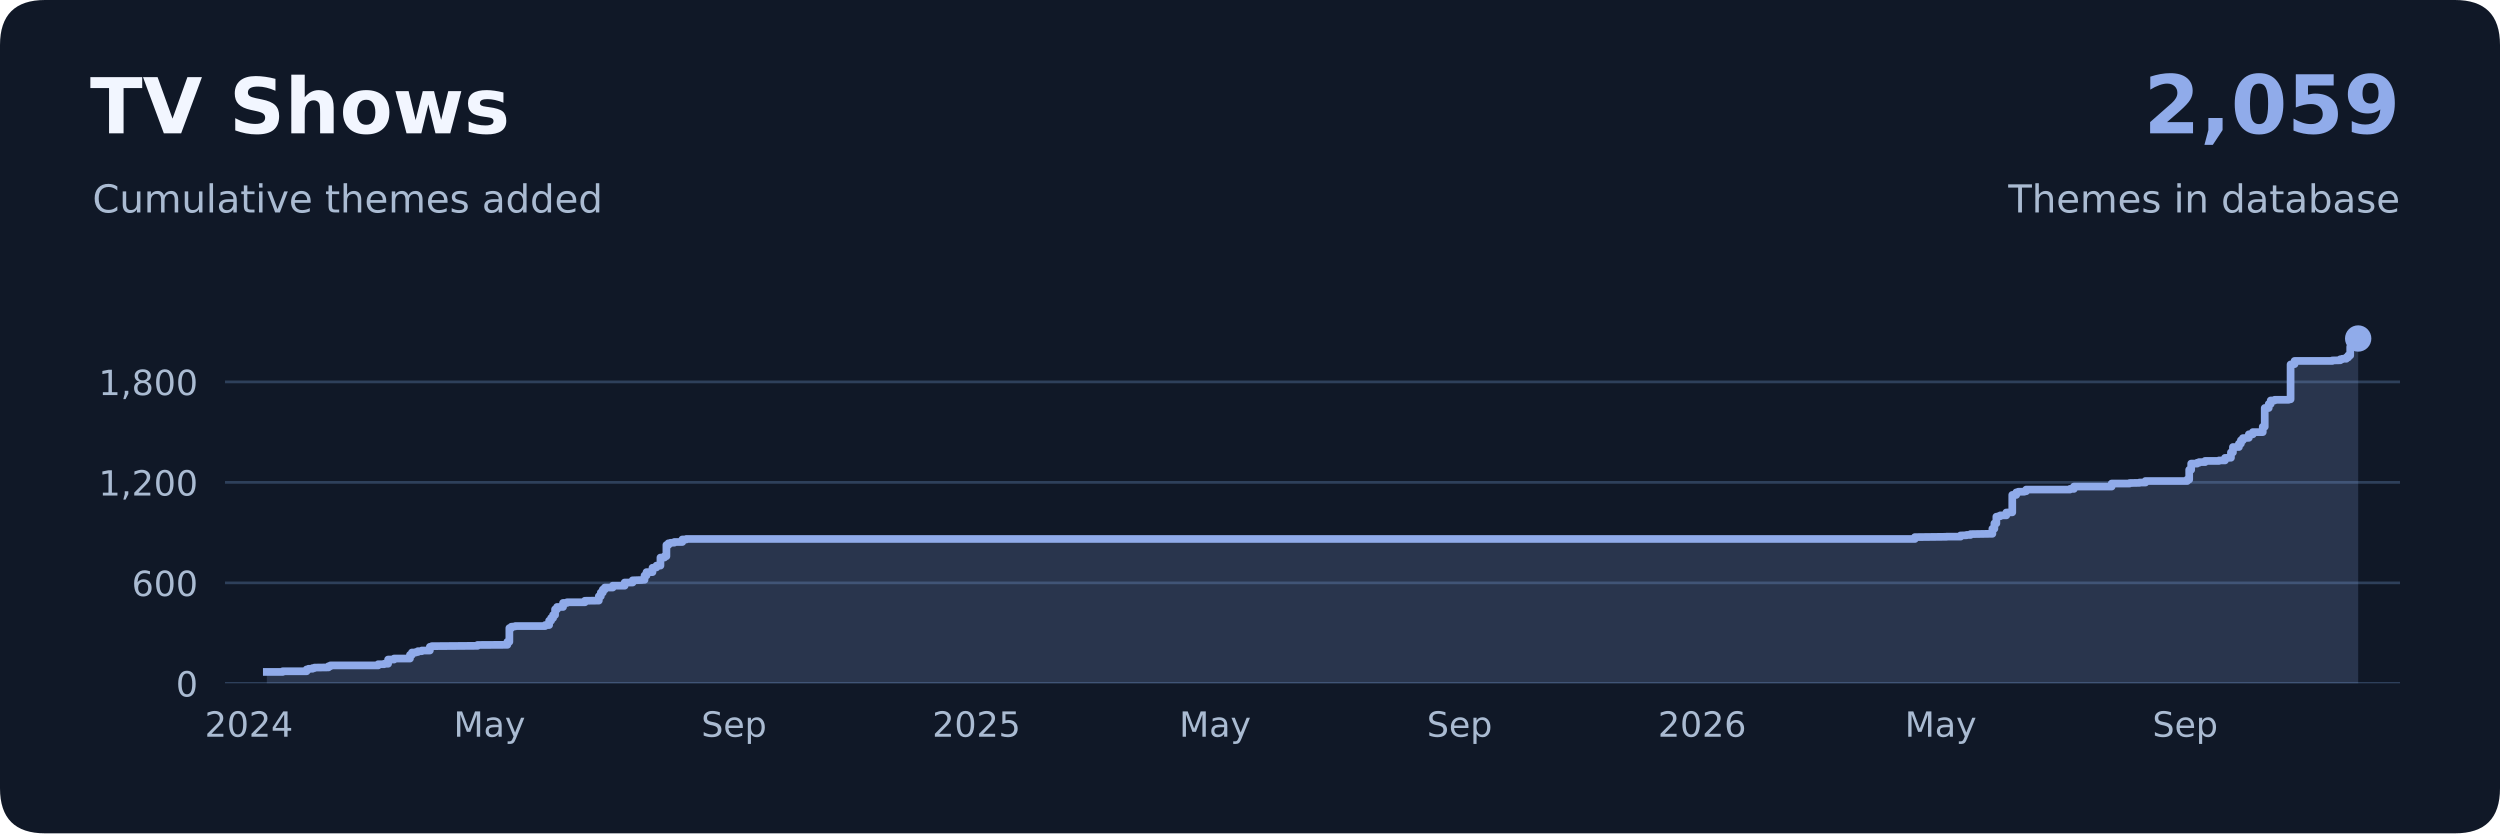
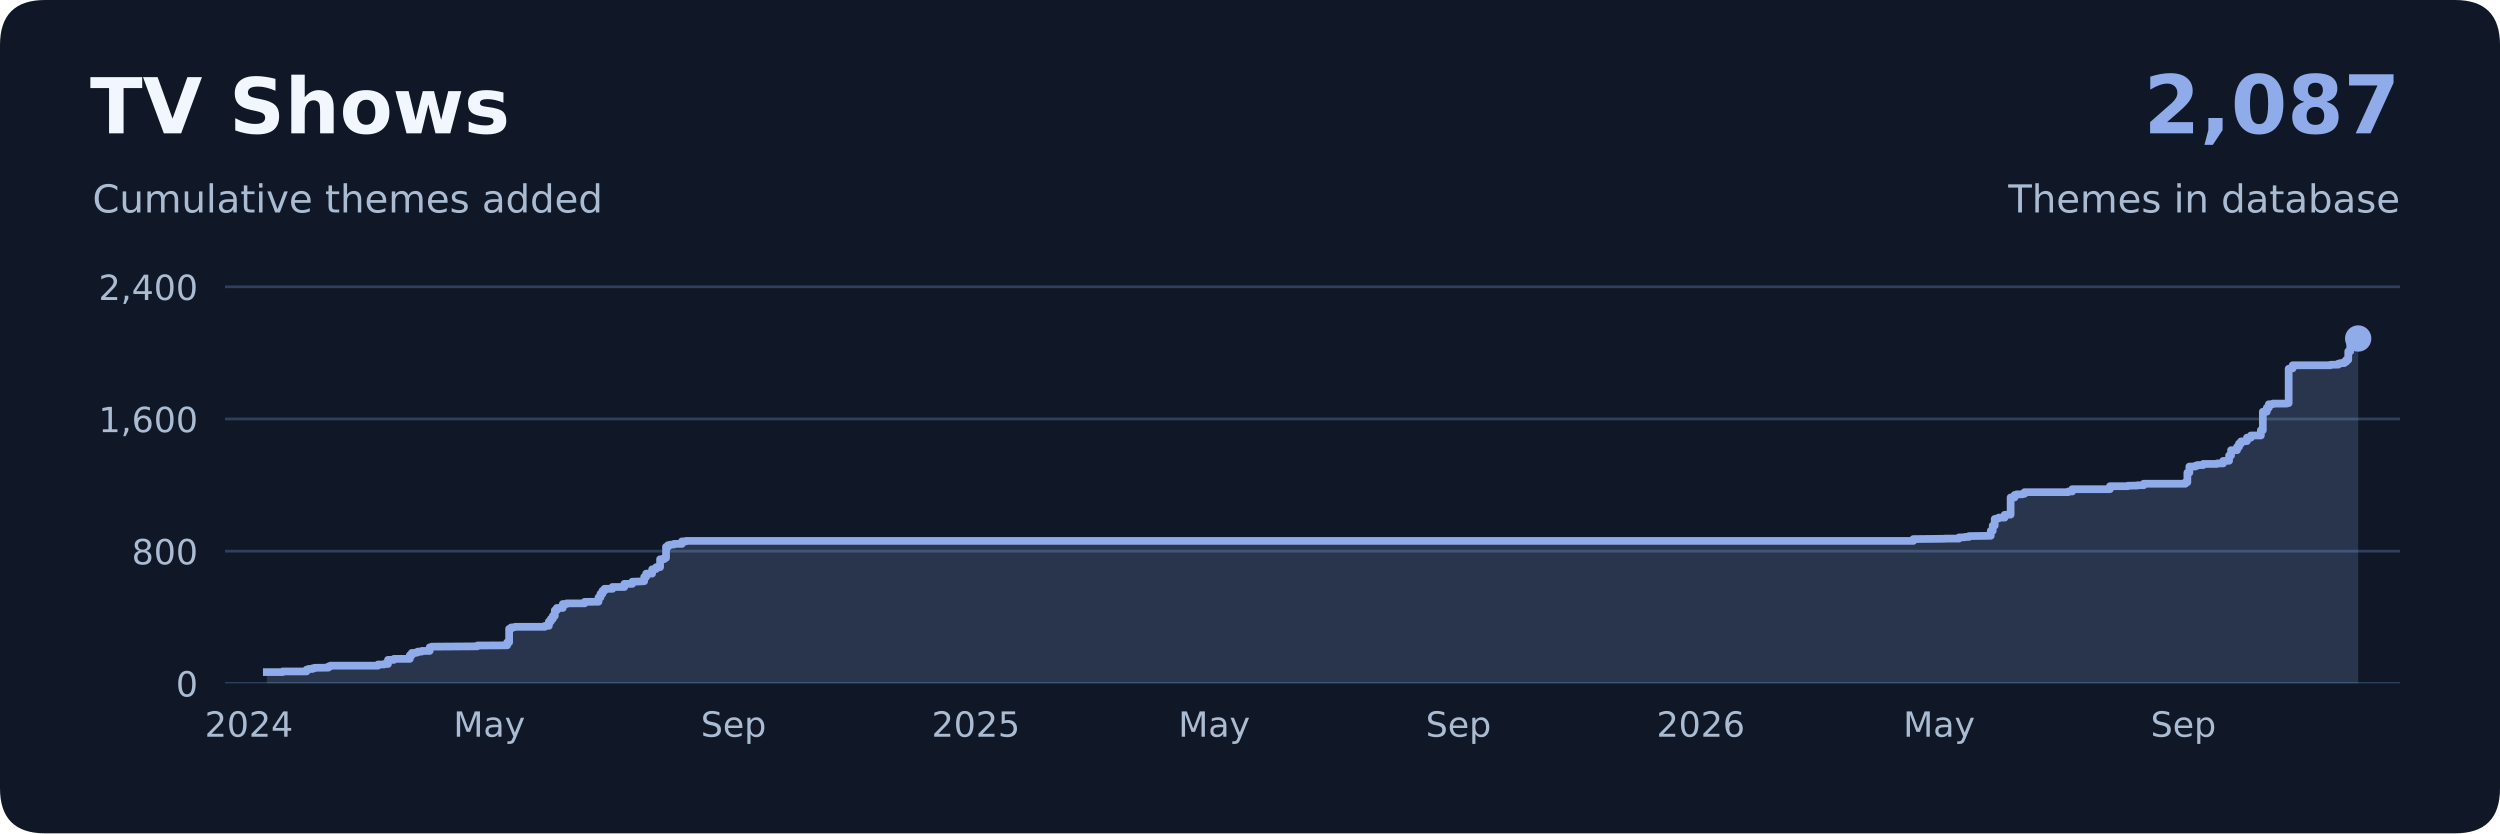
<svg xmlns="http://www.w3.org/2000/svg" xmlns:xlink="http://www.w3.org/1999/xlink" width="648pt" height="216pt" viewBox="0 0 648 216" version="1.1">
  <defs>
    <style type="text/css">*{stroke-linejoin: round; stroke-linecap: butt}</style>
  </defs>
  <g id="figure_1">
    <g id="patch_1">
      <path d="M 0 216  L 648 216  L 648 0  L 0 0  L 0 216  z " style="fill: none" />
    </g>
    <g id="patch_2">
      <path d="M 11.664 216  L 636.336 216  Q 648 216 648 204.336  L 648 11.664  Q 648 0 636.336 0  L 11.664 0  Q 0 0 0 11.664  L 0 204.336  Q 0 216 11.664 216  z " style="fill: #101827" />
    </g>
    <g id="axes_1">
      <g id="patch_3">
        <path d="M 58.32 177.12  L 622.08 177.12  L 622.08 73.44  L 58.32 73.44  L 58.32 177.12  z " style="fill: none" />
      </g>
      <g id="matplotlib.axis_1">
        <g id="xtick_1">
          <g id="line2d_1" />
          <g id="text_1">
-             <text style="font-size: 9px; font-family: 'DejaVu Sans', 'Bitstream Vera Sans', 'Computer Modern Sans Serif', 'Lucida Grande', 'Verdana', 'Geneva', 'Lucid', 'Arial', 'Helvetica', 'Avant Garde', sans-serif; text-anchor: middle; fill: #aabbd2" x="64.524" y="190.958" transform="rotate(-0 64.524 190.9579)">2024</text>
+             <text style="font-size: 9px; font-family: 'DejaVu Sans', 'Bitstream Vera Sans', 'Computer Modern Sans Serif', 'Lucida Grande', 'Verdana', 'Geneva', 'Lucid', 'Arial', 'Helvetica', 'Avant Garde', sans-serif; text-anchor: middle; fill: #aabbd2" x="64.528" y="190.958" transform="rotate(-0 64.5284 190.9579)">2024</text>
          </g>
        </g>
        <g id="xtick_2">
          <g id="line2d_2" />
          <g id="text_2">
-             <text style="font-size: 9px; font-family: 'DejaVu Sans', 'Bitstream Vera Sans', 'Computer Modern Sans Serif', 'Lucida Grande', 'Verdana', 'Geneva', 'Lucid', 'Arial', 'Helvetica', 'Avant Garde', sans-serif; text-anchor: middle; fill: #aabbd2" x="126.873" y="190.958" transform="rotate(-0 126.8731 190.9579)">May</text>
+             <text style="font-size: 9px; font-family: 'DejaVu Sans', 'Bitstream Vera Sans', 'Computer Modern Sans Serif', 'Lucida Grande', 'Verdana', 'Geneva', 'Lucid', 'Arial', 'Helvetica', 'Avant Garde', sans-serif; text-anchor: middle; fill: #aabbd2" x="126.818" y="190.958" transform="rotate(-0 126.8183 190.9579)">May</text>
          </g>
        </g>
        <g id="xtick_3">
          <g id="line2d_3" />
          <g id="text_3">
-             <text style="font-size: 9px; font-family: 'DejaVu Sans', 'Bitstream Vera Sans', 'Computer Modern Sans Serif', 'Lucida Grande', 'Verdana', 'Geneva', 'Lucid', 'Arial', 'Helvetica', 'Avant Garde', sans-serif; text-anchor: middle; fill: #aabbd2" x="190.253" y="190.958" transform="rotate(-0 190.2529 190.9579)">Sep</text>
+             <text style="font-size: 9px; font-family: 'DejaVu Sans', 'Bitstream Vera Sans', 'Computer Modern Sans Serif', 'Lucida Grande', 'Verdana', 'Geneva', 'Lucid', 'Arial', 'Helvetica', 'Avant Garde', sans-serif; text-anchor: middle; fill: #aabbd2" x="190.138" y="190.958" transform="rotate(-0 190.1379 190.9579)">Sep</text>
          </g>
        </g>
        <g id="xtick_4">
          <g id="line2d_4" />
          <g id="text_4">
-             <text style="font-size: 9px; font-family: 'DejaVu Sans', 'Bitstream Vera Sans', 'Computer Modern Sans Serif', 'Lucida Grande', 'Verdana', 'Geneva', 'Lucid', 'Arial', 'Helvetica', 'Avant Garde', sans-serif; text-anchor: middle; fill: #aabbd2" x="253.117" y="190.958" transform="rotate(-0 253.1173 190.9579)">2025</text>
+             <text style="font-size: 9px; font-family: 'DejaVu Sans', 'Bitstream Vera Sans', 'Computer Modern Sans Serif', 'Lucida Grande', 'Verdana', 'Geneva', 'Lucid', 'Arial', 'Helvetica', 'Avant Garde', sans-serif; text-anchor: middle; fill: #aabbd2" x="252.943" y="190.958" transform="rotate(-0 252.9426 190.9579)">2025</text>
          </g>
        </g>
        <g id="xtick_5">
          <g id="line2d_5" />
          <g id="text_5">
-             <text style="font-size: 9px; font-family: 'DejaVu Sans', 'Bitstream Vera Sans', 'Computer Modern Sans Serif', 'Lucida Grande', 'Verdana', 'Geneva', 'Lucid', 'Arial', 'Helvetica', 'Avant Garde', sans-serif; text-anchor: middle; fill: #aabbd2" x="314.951" y="190.958" transform="rotate(-0 314.9512 190.9579)">May</text>
+             <text style="font-size: 9px; font-family: 'DejaVu Sans', 'Bitstream Vera Sans', 'Computer Modern Sans Serif', 'Lucida Grande', 'Verdana', 'Geneva', 'Lucid', 'Arial', 'Helvetica', 'Avant Garde', sans-serif; text-anchor: middle; fill: #aabbd2" x="314.718" y="190.958" transform="rotate(-0 314.7178 190.9579)">May</text>
          </g>
        </g>
        <g id="xtick_6">
          <g id="line2d_6" />
          <g id="text_6">
-             <text style="font-size: 9px; font-family: 'DejaVu Sans', 'Bitstream Vera Sans', 'Computer Modern Sans Serif', 'Lucida Grande', 'Verdana', 'Geneva', 'Lucid', 'Arial', 'Helvetica', 'Avant Garde', sans-serif; text-anchor: middle; fill: #aabbd2" x="378.331" y="190.958" transform="rotate(-0 378.3309 190.9579)">Sep</text>
+             <text style="font-size: 9px; font-family: 'DejaVu Sans', 'Bitstream Vera Sans', 'Computer Modern Sans Serif', 'Lucida Grande', 'Verdana', 'Geneva', 'Lucid', 'Arial', 'Helvetica', 'Avant Garde', sans-serif; text-anchor: middle; fill: #aabbd2" x="378.037" y="190.958" transform="rotate(-0 378.0373 190.9579)">Sep</text>
          </g>
        </g>
        <g id="xtick_7">
          <g id="line2d_7" />
          <g id="text_7">
-             <text style="font-size: 9px; font-family: 'DejaVu Sans', 'Bitstream Vera Sans', 'Computer Modern Sans Serif', 'Lucida Grande', 'Verdana', 'Geneva', 'Lucid', 'Arial', 'Helvetica', 'Avant Garde', sans-serif; text-anchor: middle; fill: #aabbd2" x="441.195" y="190.958" transform="rotate(-0 441.1953 190.9579)">2026</text>
+             <text style="font-size: 9px; font-family: 'DejaVu Sans', 'Bitstream Vera Sans', 'Computer Modern Sans Serif', 'Lucida Grande', 'Verdana', 'Geneva', 'Lucid', 'Arial', 'Helvetica', 'Avant Garde', sans-serif; text-anchor: middle; fill: #aabbd2" x="440.842" y="190.958" transform="rotate(-0 440.842 190.9579)">2026</text>
          </g>
        </g>
        <g id="xtick_8">
          <g id="line2d_8" />
          <g id="text_8">
-             <text style="font-size: 9px; font-family: 'DejaVu Sans', 'Bitstream Vera Sans', 'Computer Modern Sans Serif', 'Lucida Grande', 'Verdana', 'Geneva', 'Lucid', 'Arial', 'Helvetica', 'Avant Garde', sans-serif; text-anchor: middle; fill: #aabbd2" x="503.029" y="190.958" transform="rotate(-0 503.0292 190.9579)">May</text>
+             <text style="font-size: 9px; font-family: 'DejaVu Sans', 'Bitstream Vera Sans', 'Computer Modern Sans Serif', 'Lucida Grande', 'Verdana', 'Geneva', 'Lucid', 'Arial', 'Helvetica', 'Avant Garde', sans-serif; text-anchor: middle; fill: #aabbd2" x="502.617" y="190.958" transform="rotate(-0 502.6172 190.9579)">May</text>
          </g>
        </g>
        <g id="xtick_9">
          <g id="line2d_9" />
          <g id="text_9">
-             <text style="font-size: 9px; font-family: 'DejaVu Sans', 'Bitstream Vera Sans', 'Computer Modern Sans Serif', 'Lucida Grande', 'Verdana', 'Geneva', 'Lucid', 'Arial', 'Helvetica', 'Avant Garde', sans-serif; text-anchor: middle; fill: #aabbd2" x="566.409" y="190.958" transform="rotate(-0 566.4089 190.9579)">Sep</text>
+             <text style="font-size: 9px; font-family: 'DejaVu Sans', 'Bitstream Vera Sans', 'Computer Modern Sans Serif', 'Lucida Grande', 'Verdana', 'Geneva', 'Lucid', 'Arial', 'Helvetica', 'Avant Garde', sans-serif; text-anchor: middle; fill: #aabbd2" x="565.937" y="190.958" transform="rotate(-0 565.9367 190.9579)">Sep</text>
          </g>
        </g>
      </g>
      <g id="matplotlib.axis_2">
        <g id="ytick_1">
          <g id="line2d_10">
-             <path d="M 58.32 177.12  L 622.08 177.12  " clip-path="url(#pb7cb9dbb0b)" style="fill: none; stroke: #2e405b; stroke-width: 0.7; stroke-linecap: square" />
+             <path d="M 58.32 177.12  L 622.08 177.12  " clip-path="url(#p1ea76a24b9)" style="fill: none; stroke: #2e405b; stroke-width: 0.7; stroke-linecap: square" />
          </g>
          <g id="line2d_11" />
          <g id="text_10">
            <text style="font-size: 9px; font-family: 'DejaVu Sans', 'Bitstream Vera Sans', 'Computer Modern Sans Serif', 'Lucida Grande', 'Verdana', 'Geneva', 'Lucid', 'Arial', 'Helvetica', 'Avant Garde', sans-serif; text-anchor: end; fill: #aabbd2" x="51.32" y="180.539" transform="rotate(-0 51.32 180.5389)">0</text>
          </g>
        </g>
        <g id="ytick_2">
          <g id="line2d_12">
-             <path d="M 58.32 151.075  L 622.08 151.075  " clip-path="url(#pb7cb9dbb0b)" style="fill: none; stroke: #2e405b; stroke-width: 0.7; stroke-linecap: square" />
+             <path d="M 58.32 142.859  L 622.08 142.859  " clip-path="url(#p1ea76a24b9)" style="fill: none; stroke: #2e405b; stroke-width: 0.7; stroke-linecap: square" />
          </g>
          <g id="line2d_13" />
          <g id="text_11">
-             <text style="font-size: 9px; font-family: 'DejaVu Sans', 'Bitstream Vera Sans', 'Computer Modern Sans Serif', 'Lucida Grande', 'Verdana', 'Geneva', 'Lucid', 'Arial', 'Helvetica', 'Avant Garde', sans-serif; text-anchor: end; fill: #aabbd2" x="51.32" y="154.493" transform="rotate(-0 51.32 154.4935)">600</text>
+             <text style="font-size: 9px; font-family: 'DejaVu Sans', 'Bitstream Vera Sans', 'Computer Modern Sans Serif', 'Lucida Grande', 'Verdana', 'Geneva', 'Lucid', 'Arial', 'Helvetica', 'Avant Garde', sans-serif; text-anchor: end; fill: #aabbd2" x="51.32" y="146.278" transform="rotate(-0 51.32 146.2776)">800</text>
          </g>
        </g>
        <g id="ytick_3">
          <g id="line2d_14">
-             <path d="M 58.32 125.029  L 622.08 125.029  " clip-path="url(#pb7cb9dbb0b)" style="fill: none; stroke: #2e405b; stroke-width: 0.7; stroke-linecap: square" />
+             <path d="M 58.32 108.597  L 622.08 108.597  " clip-path="url(#p1ea76a24b9)" style="fill: none; stroke: #2e405b; stroke-width: 0.7; stroke-linecap: square" />
          </g>
          <g id="line2d_15" />
          <g id="text_12">
-             <text style="font-size: 9px; font-family: 'DejaVu Sans', 'Bitstream Vera Sans', 'Computer Modern Sans Serif', 'Lucida Grande', 'Verdana', 'Geneva', 'Lucid', 'Arial', 'Helvetica', 'Avant Garde', sans-serif; text-anchor: end; fill: #aabbd2" x="51.32" y="128.448" transform="rotate(-0 51.32 128.448)">1,200</text>
+             <text style="font-size: 9px; font-family: 'DejaVu Sans', 'Bitstream Vera Sans', 'Computer Modern Sans Serif', 'Lucida Grande', 'Verdana', 'Geneva', 'Lucid', 'Arial', 'Helvetica', 'Avant Garde', sans-serif; text-anchor: end; fill: #aabbd2" x="51.32" y="112.016" transform="rotate(-0 51.32 112.0162)">1,600</text>
          </g>
        </g>
        <g id="ytick_4">
          <g id="line2d_16">
-             <path d="M 58.32 98.984  L 622.08 98.984  " clip-path="url(#pb7cb9dbb0b)" style="fill: none; stroke: #2e405b; stroke-width: 0.7; stroke-linecap: square" />
+             <path d="M 58.32 74.336  L 622.08 74.336  " clip-path="url(#p1ea76a24b9)" style="fill: none; stroke: #2e405b; stroke-width: 0.7; stroke-linecap: square" />
          </g>
          <g id="line2d_17" />
          <g id="text_13">
-             <text style="font-size: 9px; font-family: 'DejaVu Sans', 'Bitstream Vera Sans', 'Computer Modern Sans Serif', 'Lucida Grande', 'Verdana', 'Geneva', 'Lucid', 'Arial', 'Helvetica', 'Avant Garde', sans-serif; text-anchor: end; fill: #aabbd2" x="51.32" y="102.403" transform="rotate(-0 51.32 102.4026)">1,800</text>
+             <text style="font-size: 9px; font-family: 'DejaVu Sans', 'Bitstream Vera Sans', 'Computer Modern Sans Serif', 'Lucida Grande', 'Verdana', 'Geneva', 'Lucid', 'Arial', 'Helvetica', 'Avant Garde', sans-serif; text-anchor: end; fill: #aabbd2" x="51.32" y="77.755" transform="rotate(-0 51.32 77.75488)">2,400</text>
          </g>
        </g>
      </g>
      <g id="FillBetweenPolyCollection_1">
        <defs>
-           <path id="mf758ae5503" d="M 69.162 -38.88  L 69.162 -41.832  L 73.284 -41.832  L 73.284 -42.005  L 79.467 -42.005  L 79.467 -42.483  L 79.982 -42.483  L 79.982 -42.657  L 81.013 -42.657  L 81.013 -42.83  L 81.528 -42.83  L 81.528 -42.96  L 82.044 -42.96  L 82.044 -43.004  L 85.135 -43.004  L 85.135 -43.308  L 85.651 -43.308  L 85.651 -43.525  L 98.017 -43.525  L 98.017 -43.829  L 99.563 -43.829  L 99.563 -43.959  L 100.594 -43.959  L 100.594 -45.044  L 102.14 -45.044  L 102.14 -45.305  L 106.262 -45.305  L 106.262 -46.26  L 106.777 -46.26  L 106.777 -46.867  L 107.808 -46.867  L 107.808 -46.997  L 108.323 -46.997  L 108.323 -47.215  L 109.354 -47.215  L 109.354 -47.388  L 111.415 -47.388  L 111.415 -48.343  L 111.93 -48.343  L 111.93 -48.517  L 112.445 -48.517  L 112.445 -48.604  L 123.781 -48.604  L 123.781 -48.821  L 128.419 -48.821  L 128.419 -48.864  L 131.511 -48.864  L 131.511 -49.645  L 132.026 -49.645  L 132.026 -53.205  L 132.541 -53.205  L 132.541 -53.552  L 133.057 -53.552  L 133.057 -53.639  L 133.572 -53.639  L 133.572 -53.726  L 141.301 -53.726  L 141.301 -53.986  L 142.332 -53.986  L 142.332 -55.115  L 142.847 -55.115  L 142.847 -55.81  L 143.362 -55.81  L 143.362 -56.591  L 143.877 -56.591  L 143.877 -58.067  L 144.393 -58.067  L 144.393 -58.675  L 145.939 -58.675  L 145.939 -59.716  L 146.969 -59.716  L 146.969 -59.89  L 151.607 -59.89  L 151.607 -60.281  L 154.183 -60.281  L 154.183 -60.324  L 155.214 -60.324  L 155.214 -61.453  L 155.729 -61.453  L 155.729 -62.408  L 156.244 -62.408  L 156.244 -63.189  L 156.76 -63.189  L 156.76 -63.71  L 158.821 -63.71  L 158.821 -64.187  L 161.912 -64.187  L 161.912 -65.012  L 163.973 -65.012  L 163.973 -65.577  L 164.489 -65.577  L 164.489 -65.62  L 165.004 -65.62  L 165.004 -65.663  L 166.55 -65.663  L 166.55 -65.707  L 167.065 -65.707  L 167.065 -66.835  L 167.58 -66.835  L 167.58 -67.704  L 169.126 -67.704  L 169.126 -68.832  L 169.642 -68.832  L 169.642 -68.919  L 170.157 -68.919  L 170.157 -69.397  L 171.187 -69.397  L 171.187 -71.48  L 172.218 -71.48  L 172.218 -71.827  L 172.733 -71.827  L 172.733 -74.736  L 173.249 -74.736  L 173.249 -75.17  L 173.764 -75.17  L 173.764 -75.3  L 174.279 -75.3  L 174.279 -75.344  L 174.794 -75.344  L 174.794 -75.517  L 176.856 -75.517  L 176.856 -76.168  L 177.886 -76.168  L 177.886 -76.299  L 496.331 -76.299  L 496.331 -76.776  L 500.968 -76.776  L 500.968 -76.82  L 501.483 -76.82  L 501.483 -76.863  L 504.575 -76.863  L 504.575 -76.906  L 508.182 -76.906  L 508.182 -77.21  L 508.697 -77.21  L 508.697 -77.254  L 509.728 -77.254  L 509.728 -77.34  L 510.758 -77.34  L 510.758 -77.557  L 512.82 -77.557  L 512.82 -77.644  L 516.427 -77.644  L 516.427 -78.947  L 516.942 -78.947  L 516.942 -80.336  L 517.457 -80.336  L 517.457 -82.072  L 517.972 -82.072  L 517.972 -82.202  L 518.488 -82.202  L 518.488 -82.419  L 520.034 -82.419  L 520.034 -83.157  L 521.064 -83.157  L 521.064 -83.201  L 521.579 -83.201  L 521.579 -87.715  L 522.61 -87.715  L 522.61 -88.366  L 523.125 -88.366  L 523.125 -88.54  L 524.671 -88.54  L 524.671 -88.67  L 525.186 -88.67  L 525.186 -89.104  L 536.523 -89.104  L 536.523 -89.278  L 537.553 -89.278  L 537.553 -89.886  L 547.343 -89.886  L 547.343 -90.667  L 551.981 -90.667  L 551.981 -90.797  L 553.527 -90.797  L 553.527 -90.841  L 554.557 -90.841  L 554.557 -90.927  L 556.103 -90.927  L 556.103 -91.318  L 566.924 -91.318  L 566.924 -91.709  L 567.439 -91.709  L 567.439 -94.227  L 567.955 -94.227  L 567.955 -95.833  L 569.501 -95.833  L 569.501 -96.05  L 570.016 -96.05  L 570.016 -96.223  L 571.562 -96.223  L 571.562 -96.527  L 575.169 -96.527  L 575.169 -96.657  L 576.715 -96.657  L 576.715 -97.309  L 577.745 -97.309  L 577.745 -97.352  L 578.26 -97.352  L 578.26 -98.741  L 578.776 -98.741  L 578.776 -100.13  L 580.322 -100.13  L 580.322 -100.998  L 580.837 -100.998  L 580.837 -101.867  L 581.352 -101.867  L 581.352 -102.431  L 581.867 -102.431  L 581.867 -102.474  L 582.383 -102.474  L 582.383 -102.518  L 582.898 -102.518  L 582.898 -103.429  L 583.929 -103.429  L 583.929 -103.994  L 586.505 -103.994  L 586.505 -105.383  L 587.02 -105.383  L 587.02 -110.245  L 588.051 -110.245  L 588.051 -111.286  L 588.566 -111.286  L 588.566 -112.198  L 589.597 -112.198  L 589.597 -112.372  L 593.204 -112.372  L 593.204 -112.502  L 593.719 -112.502  L 593.719 -121.531  L 594.234 -121.531  L 594.234 -121.618  L 594.749 -121.618  L 594.749 -122.442  L 604.54 -122.442  L 604.54 -122.573  L 605.055 -122.573  L 605.055 -122.616  L 606.601 -122.616  L 606.601 -122.877  L 607.116 -122.877  L 607.116 -123.007  L 608.147 -123.007  L 608.147 -123.354  L 608.662 -123.354  L 608.662 -123.875  L 609.177 -123.875  L 609.177 -126.089  L 609.693 -126.089  L 609.693 -127.825  L 611.238 -127.825  L 611.238 -128.259  L 611.238 -38.88  L 611.238 -38.88  L 611.238 -38.88  L 609.693 -38.88  L 609.693 -38.88  L 609.177 -38.88  L 609.177 -38.88  L 608.662 -38.88  L 608.662 -38.88  L 608.147 -38.88  L 608.147 -38.88  L 607.116 -38.88  L 607.116 -38.88  L 606.601 -38.88  L 606.601 -38.88  L 605.055 -38.88  L 605.055 -38.88  L 604.54 -38.88  L 604.54 -38.88  L 594.749 -38.88  L 594.749 -38.88  L 594.234 -38.88  L 594.234 -38.88  L 593.719 -38.88  L 593.719 -38.88  L 593.204 -38.88  L 593.204 -38.88  L 589.597 -38.88  L 589.597 -38.88  L 588.566 -38.88  L 588.566 -38.88  L 588.051 -38.88  L 588.051 -38.88  L 587.02 -38.88  L 587.02 -38.88  L 586.505 -38.88  L 586.505 -38.88  L 583.929 -38.88  L 583.929 -38.88  L 582.898 -38.88  L 582.898 -38.88  L 582.383 -38.88  L 582.383 -38.88  L 581.867 -38.88  L 581.867 -38.88  L 581.352 -38.88  L 581.352 -38.88  L 580.837 -38.88  L 580.837 -38.88  L 580.322 -38.88  L 580.322 -38.88  L 578.776 -38.88  L 578.776 -38.88  L 578.26 -38.88  L 578.26 -38.88  L 577.745 -38.88  L 577.745 -38.88  L 576.715 -38.88  L 576.715 -38.88  L 575.169 -38.88  L 575.169 -38.88  L 571.562 -38.88  L 571.562 -38.88  L 570.016 -38.88  L 570.016 -38.88  L 569.501 -38.88  L 569.501 -38.88  L 567.955 -38.88  L 567.955 -38.88  L 567.439 -38.88  L 567.439 -38.88  L 566.924 -38.88  L 566.924 -38.88  L 556.103 -38.88  L 556.103 -38.88  L 554.557 -38.88  L 554.557 -38.88  L 553.527 -38.88  L 553.527 -38.88  L 551.981 -38.88  L 551.981 -38.88  L 547.343 -38.88  L 547.343 -38.88  L 537.553 -38.88  L 537.553 -38.88  L 536.523 -38.88  L 536.523 -38.88  L 525.186 -38.88  L 525.186 -38.88  L 524.671 -38.88  L 524.671 -38.88  L 523.125 -38.88  L 523.125 -38.88  L 522.61 -38.88  L 522.61 -38.88  L 521.579 -38.88  L 521.579 -38.88  L 521.064 -38.88  L 521.064 -38.88  L 520.034 -38.88  L 520.034 -38.88  L 518.488 -38.88  L 518.488 -38.88  L 517.972 -38.88  L 517.972 -38.88  L 517.457 -38.88  L 517.457 -38.88  L 516.942 -38.88  L 516.942 -38.88  L 516.427 -38.88  L 516.427 -38.88  L 512.82 -38.88  L 512.82 -38.88  L 510.758 -38.88  L 510.758 -38.88  L 509.728 -38.88  L 509.728 -38.88  L 508.697 -38.88  L 508.697 -38.88  L 508.182 -38.88  L 508.182 -38.88  L 504.575 -38.88  L 504.575 -38.88  L 501.483 -38.88  L 501.483 -38.88  L 500.968 -38.88  L 500.968 -38.88  L 496.331 -38.88  L 496.331 -38.88  L 177.886 -38.88  L 177.886 -38.88  L 176.856 -38.88  L 176.856 -38.88  L 174.794 -38.88  L 174.794 -38.88  L 174.279 -38.88  L 174.279 -38.88  L 173.764 -38.88  L 173.764 -38.88  L 173.249 -38.88  L 173.249 -38.88  L 172.733 -38.88  L 172.733 -38.88  L 172.218 -38.88  L 172.218 -38.88  L 171.187 -38.88  L 171.187 -38.88  L 170.157 -38.88  L 170.157 -38.88  L 169.642 -38.88  L 169.642 -38.88  L 169.126 -38.88  L 169.126 -38.88  L 167.58 -38.88  L 167.58 -38.88  L 167.065 -38.88  L 167.065 -38.88  L 166.55 -38.88  L 166.55 -38.88  L 165.004 -38.88  L 165.004 -38.88  L 164.489 -38.88  L 164.489 -38.88  L 163.973 -38.88  L 163.973 -38.88  L 161.912 -38.88  L 161.912 -38.88  L 158.821 -38.88  L 158.821 -38.88  L 156.76 -38.88  L 156.76 -38.88  L 156.244 -38.88  L 156.244 -38.88  L 155.729 -38.88  L 155.729 -38.88  L 155.214 -38.88  L 155.214 -38.88  L 154.183 -38.88  L 154.183 -38.88  L 151.607 -38.88  L 151.607 -38.88  L 146.969 -38.88  L 146.969 -38.88  L 145.939 -38.88  L 145.939 -38.88  L 144.393 -38.88  L 144.393 -38.88  L 143.877 -38.88  L 143.877 -38.88  L 143.362 -38.88  L 143.362 -38.88  L 142.847 -38.88  L 142.847 -38.88  L 142.332 -38.88  L 142.332 -38.88  L 141.301 -38.88  L 141.301 -38.88  L 133.572 -38.88  L 133.572 -38.88  L 133.057 -38.88  L 133.057 -38.88  L 132.541 -38.88  L 132.541 -38.88  L 132.026 -38.88  L 132.026 -38.88  L 131.511 -38.88  L 131.511 -38.88  L 128.419 -38.88  L 128.419 -38.88  L 123.781 -38.88  L 123.781 -38.88  L 112.445 -38.88  L 112.445 -38.88  L 111.93 -38.88  L 111.93 -38.88  L 111.415 -38.88  L 111.415 -38.88  L 109.354 -38.88  L 109.354 -38.88  L 108.323 -38.88  L 108.323 -38.88  L 107.808 -38.88  L 107.808 -38.88  L 106.777 -38.88  L 106.777 -38.88  L 106.262 -38.88  L 106.262 -38.88  L 102.14 -38.88  L 102.14 -38.88  L 100.594 -38.88  L 100.594 -38.88  L 99.563 -38.88  L 99.563 -38.88  L 98.017 -38.88  L 98.017 -38.88  L 85.651 -38.88  L 85.651 -38.88  L 85.135 -38.88  L 85.135 -38.88  L 82.044 -38.88  L 82.044 -38.88  L 81.528 -38.88  L 81.528 -38.88  L 81.013 -38.88  L 81.013 -38.88  L 79.982 -38.88  L 79.982 -38.88  L 79.467 -38.88  L 79.467 -38.88  L 73.284 -38.88  L 73.284 -38.88  L 69.162 -38.88  z " />
+           <path id="mf13553e6d5" d="M 69.162 -38.88  L 69.162 -41.792  L 73.28 -41.792  L 73.28 -41.964  L 79.457 -41.964  L 79.457 -42.435  L 79.972 -42.435  L 79.972 -42.606  L 81.002 -42.606  L 81.002 -42.777  L 81.517 -42.777  L 81.517 -42.906  L 82.031 -42.906  L 82.031 -42.949  L 85.12 -42.949  L 85.12 -43.248  L 85.635 -43.248  L 85.635 -43.462  L 97.99 -43.462  L 97.99 -43.762  L 99.534 -43.762  L 99.534 -43.891  L 100.564 -43.891  L 100.564 -44.961  L 102.108 -44.961  L 102.108 -45.218  L 106.227 -45.218  L 106.227 -46.161  L 106.741 -46.161  L 106.741 -46.76  L 107.771 -46.76  L 107.771 -46.889  L 108.286 -46.889  L 108.286 -47.103  L 109.315 -47.103  L 109.315 -47.274  L 111.375 -47.274  L 111.375 -48.216  L 111.889 -48.216  L 111.889 -48.388  L 112.404 -48.388  L 112.404 -48.473  L 123.73 -48.473  L 123.73 -48.687  L 128.363 -48.687  L 128.363 -48.73  L 131.451 -48.73  L 131.451 -49.501  L 131.966 -49.501  L 131.966 -53.013  L 132.481 -53.013  L 132.481 -53.355  L 132.996 -53.355  L 132.996 -53.441  L 133.511 -53.441  L 133.511 -53.527  L 141.233 -53.527  L 141.233 -53.784  L 142.262 -53.784  L 142.262 -54.897  L 142.777 -54.897  L 142.777 -55.582  L 143.292 -55.582  L 143.292 -56.353  L 143.807 -56.353  L 143.807 -57.809  L 144.321 -57.809  L 144.321 -58.409  L 145.866 -58.409  L 145.866 -59.437  L 146.895 -59.437  L 146.895 -59.608  L 151.528 -59.608  L 151.528 -59.994  L 154.102 -59.994  L 154.102 -60.036  L 155.132 -60.036  L 155.132 -61.15  L 155.647 -61.15  L 155.647 -62.092  L 156.162 -62.092  L 156.162 -62.863  L 156.676 -62.863  L 156.676 -63.377  L 158.736 -63.377  L 158.736 -63.848  L 161.824 -63.848  L 161.824 -64.662  L 163.883 -64.662  L 163.883 -65.218  L 164.398 -65.218  L 164.398 -65.261  L 164.913 -65.261  L 164.913 -65.304  L 166.457 -65.304  L 166.457 -65.347  L 166.972 -65.347  L 166.972 -66.46  L 167.487 -66.46  L 167.487 -67.317  L 169.031 -67.317  L 169.031 -68.43  L 169.546 -68.43  L 169.546 -68.516  L 170.061 -68.516  L 170.061 -68.987  L 171.091 -68.987  L 171.091 -71.043  L 172.12 -71.043  L 172.12 -71.385  L 172.635 -71.385  L 172.635 -74.255  L 173.15 -74.255  L 173.15 -74.683  L 173.664 -74.683  L 173.664 -74.812  L 174.179 -74.812  L 174.179 -74.854  L 174.694 -74.854  L 174.694 -75.026  L 176.753 -75.026  L 176.753 -75.668  L 177.783 -75.668  L 177.783 -75.797  L 495.925 -75.797  L 495.925 -76.268  L 500.558 -76.268  L 500.558 -76.311  L 501.073 -76.311  L 501.073 -76.353  L 504.162 -76.353  L 504.162 -76.396  L 507.765 -76.396  L 507.765 -76.696  L 508.28 -76.696  L 508.28 -76.739  L 509.309 -76.739  L 509.309 -76.824  L 510.339 -76.824  L 510.339 -77.039  L 512.398 -77.039  L 512.398 -77.124  L 516.002 -77.124  L 516.002 -78.409  L 516.517 -78.409  L 516.517 -79.779  L 517.031 -79.779  L 517.031 -81.493  L 517.546 -81.493  L 517.546 -81.621  L 518.061 -81.621  L 518.061 -81.835  L 519.605 -81.835  L 519.605 -82.563  L 520.635 -82.563  L 520.635 -82.606  L 521.15 -82.606  L 521.15 -87.06  L 522.179 -87.06  L 522.179 -87.702  L 522.694 -87.702  L 522.694 -87.874  L 524.238 -87.874  L 524.238 -88.002  L 524.753 -88.002  L 524.753 -88.43  L 536.079 -88.43  L 536.079 -88.602  L 537.108 -88.602  L 537.108 -89.201  L 546.889 -89.201  L 546.889 -89.972  L 551.522 -89.972  L 551.522 -90.101  L 553.067 -90.101  L 553.067 -90.144  L 554.096 -90.144  L 554.096 -90.229  L 555.641 -90.229  L 555.641 -90.615  L 566.451 -90.615  L 566.451 -91  L 566.966 -91  L 566.966 -93.484  L 567.481 -93.484  L 567.481 -95.069  L 569.025 -95.069  L 569.025 -95.283  L 569.54 -95.283  L 569.54 -95.454  L 571.085 -95.454  L 571.085 -95.754  L 574.688 -95.754  L 574.688 -95.882  L 576.233 -95.882  L 576.233 -96.525  L 577.262 -96.525  L 577.262 -96.568  L 577.777 -96.568  L 577.777 -97.938  L 578.292 -97.938  L 578.292 -99.308  L 579.836 -99.308  L 579.836 -100.165  L 580.351 -100.165  L 580.351 -101.022  L 580.866 -101.022  L 580.866 -101.578  L 581.38 -101.578  L 581.38 -101.621  L 581.895 -101.621  L 581.895 -101.664  L 582.41 -101.664  L 582.41 -102.563  L 583.44 -102.563  L 583.44 -103.12  L 586.014 -103.12  L 586.014 -104.49  L 586.528 -104.49  L 586.528 -109.287  L 587.558 -109.287  L 587.558 -110.315  L 588.073 -110.315  L 588.073 -111.214  L 589.102 -111.214  L 589.102 -111.386  L 592.706 -111.386  L 592.706 -111.514  L 593.221 -111.514  L 593.221 -120.422  L 593.736 -120.422  L 593.736 -120.508  L 594.25 -120.508  L 594.25 -121.321  L 604.031 -121.321  L 604.031 -121.45  L 604.546 -121.45  L 604.546 -121.493  L 606.091 -121.493  L 606.091 -121.75  L 606.605 -121.75  L 606.605 -121.878  L 607.635 -121.878  L 607.635 -122.221  L 608.15 -122.221  L 608.15 -122.735  L 608.664 -122.735  L 608.664 -124.919  L 609.179 -124.919  L 609.179 -126.632  L 610.724 -126.632  L 610.724 -127.488  L 611.238 -127.488  L 611.238 -128.259  L 611.238 -38.88  L 611.238 -38.88  L 611.238 -38.88  L 610.724 -38.88  L 610.724 -38.88  L 609.179 -38.88  L 609.179 -38.88  L 608.664 -38.88  L 608.664 -38.88  L 608.15 -38.88  L 608.15 -38.88  L 607.635 -38.88  L 607.635 -38.88  L 606.605 -38.88  L 606.605 -38.88  L 606.091 -38.88  L 606.091 -38.88  L 604.546 -38.88  L 604.546 -38.88  L 604.031 -38.88  L 604.031 -38.88  L 594.25 -38.88  L 594.25 -38.88  L 593.736 -38.88  L 593.736 -38.88  L 593.221 -38.88  L 593.221 -38.88  L 592.706 -38.88  L 592.706 -38.88  L 589.102 -38.88  L 589.102 -38.88  L 588.073 -38.88  L 588.073 -38.88  L 587.558 -38.88  L 587.558 -38.88  L 586.528 -38.88  L 586.528 -38.88  L 586.014 -38.88  L 586.014 -38.88  L 583.44 -38.88  L 583.44 -38.88  L 582.41 -38.88  L 582.41 -38.88  L 581.895 -38.88  L 581.895 -38.88  L 581.38 -38.88  L 581.38 -38.88  L 580.866 -38.88  L 580.866 -38.88  L 580.351 -38.88  L 580.351 -38.88  L 579.836 -38.88  L 579.836 -38.88  L 578.292 -38.88  L 578.292 -38.88  L 577.777 -38.88  L 577.777 -38.88  L 577.262 -38.88  L 577.262 -38.88  L 576.233 -38.88  L 576.233 -38.88  L 574.688 -38.88  L 574.688 -38.88  L 571.085 -38.88  L 571.085 -38.88  L 569.54 -38.88  L 569.54 -38.88  L 569.025 -38.88  L 569.025 -38.88  L 567.481 -38.88  L 567.481 -38.88  L 566.966 -38.88  L 566.966 -38.88  L 566.451 -38.88  L 566.451 -38.88  L 555.641 -38.88  L 555.641 -38.88  L 554.096 -38.88  L 554.096 -38.88  L 553.067 -38.88  L 553.067 -38.88  L 551.522 -38.88  L 551.522 -38.88  L 546.889 -38.88  L 546.889 -38.88  L 537.108 -38.88  L 537.108 -38.88  L 536.079 -38.88  L 536.079 -38.88  L 524.753 -38.88  L 524.753 -38.88  L 524.238 -38.88  L 524.238 -38.88  L 522.694 -38.88  L 522.694 -38.88  L 522.179 -38.88  L 522.179 -38.88  L 521.15 -38.88  L 521.15 -38.88  L 520.635 -38.88  L 520.635 -38.88  L 519.605 -38.88  L 519.605 -38.88  L 518.061 -38.88  L 518.061 -38.88  L 517.546 -38.88  L 517.546 -38.88  L 517.031 -38.88  L 517.031 -38.88  L 516.517 -38.88  L 516.517 -38.88  L 516.002 -38.88  L 516.002 -38.88  L 512.398 -38.88  L 512.398 -38.88  L 510.339 -38.88  L 510.339 -38.88  L 509.309 -38.88  L 509.309 -38.88  L 508.28 -38.88  L 508.28 -38.88  L 507.765 -38.88  L 507.765 -38.88  L 504.162 -38.88  L 504.162 -38.88  L 501.073 -38.88  L 501.073 -38.88  L 500.558 -38.88  L 500.558 -38.88  L 495.925 -38.88  L 495.925 -38.88  L 177.783 -38.88  L 177.783 -38.88  L 176.753 -38.88  L 176.753 -38.88  L 174.694 -38.88  L 174.694 -38.88  L 174.179 -38.88  L 174.179 -38.88  L 173.664 -38.88  L 173.664 -38.88  L 173.15 -38.88  L 173.15 -38.88  L 172.635 -38.88  L 172.635 -38.88  L 172.12 -38.88  L 172.12 -38.88  L 171.091 -38.88  L 171.091 -38.88  L 170.061 -38.88  L 170.061 -38.88  L 169.546 -38.88  L 169.546 -38.88  L 169.031 -38.88  L 169.031 -38.88  L 167.487 -38.88  L 167.487 -38.88  L 166.972 -38.88  L 166.972 -38.88  L 166.457 -38.88  L 166.457 -38.88  L 164.913 -38.88  L 164.913 -38.88  L 164.398 -38.88  L 164.398 -38.88  L 163.883 -38.88  L 163.883 -38.88  L 161.824 -38.88  L 161.824 -38.88  L 158.736 -38.88  L 158.736 -38.88  L 156.676 -38.88  L 156.676 -38.88  L 156.162 -38.88  L 156.162 -38.88  L 155.647 -38.88  L 155.647 -38.88  L 155.132 -38.88  L 155.132 -38.88  L 154.102 -38.88  L 154.102 -38.88  L 151.528 -38.88  L 151.528 -38.88  L 146.895 -38.88  L 146.895 -38.88  L 145.866 -38.88  L 145.866 -38.88  L 144.321 -38.88  L 144.321 -38.88  L 143.807 -38.88  L 143.807 -38.88  L 143.292 -38.88  L 143.292 -38.88  L 142.777 -38.88  L 142.777 -38.88  L 142.262 -38.88  L 142.262 -38.88  L 141.233 -38.88  L 141.233 -38.88  L 133.511 -38.88  L 133.511 -38.88  L 132.996 -38.88  L 132.996 -38.88  L 132.481 -38.88  L 132.481 -38.88  L 131.966 -38.88  L 131.966 -38.88  L 131.451 -38.88  L 131.451 -38.88  L 128.363 -38.88  L 128.363 -38.88  L 123.73 -38.88  L 123.73 -38.88  L 112.404 -38.88  L 112.404 -38.88  L 111.889 -38.88  L 111.889 -38.88  L 111.375 -38.88  L 111.375 -38.88  L 109.315 -38.88  L 109.315 -38.88  L 108.286 -38.88  L 108.286 -38.88  L 107.771 -38.88  L 107.771 -38.88  L 106.741 -38.88  L 106.741 -38.88  L 106.227 -38.88  L 106.227 -38.88  L 102.108 -38.88  L 102.108 -38.88  L 100.564 -38.88  L 100.564 -38.88  L 99.534 -38.88  L 99.534 -38.88  L 97.99 -38.88  L 97.99 -38.88  L 85.635 -38.88  L 85.635 -38.88  L 85.12 -38.88  L 85.12 -38.88  L 82.031 -38.88  L 82.031 -38.88  L 81.517 -38.88  L 81.517 -38.88  L 81.002 -38.88  L 81.002 -38.88  L 79.972 -38.88  L 79.972 -38.88  L 79.457 -38.88  L 79.457 -38.88  L 73.28 -38.88  L 73.28 -38.88  L 69.162 -38.88  z " />
        </defs>
-         <g clip-path="url(#pb7cb9dbb0b)">
-           <use xlink:href="#mf758ae5503" x="0" y="216" style="fill: #90abea; fill-opacity: 0.2" />
+         <g clip-path="url(#p1ea76a24b9)">
+           <use xlink:href="#mf13553e6d5" x="0" y="216" style="fill: #90abea; fill-opacity: 0.2" />
        </g>
      </g>
      <g id="line2d_18">
-         <path d="M 69.162 174.168  L 73.284 174.168  L 73.284 173.995  L 79.467 173.995  L 79.467 173.517  L 79.982 173.517  L 79.982 173.343  L 81.013 173.343  L 81.013 173.17  L 81.528 173.17  L 81.528 173.04  L 85.135 172.996  L 85.135 172.692  L 85.651 172.692  L 85.651 172.475  L 98.017 172.475  L 98.017 172.171  L 99.563 172.171  L 99.563 172.041  L 100.594 172.041  L 100.594 170.956  L 102.14 170.956  L 102.14 170.695  L 106.262 170.695  L 106.262 169.74  L 106.777 169.74  L 106.777 169.133  L 107.808 169.133  L 107.808 169.003  L 108.323 169.003  L 108.323 168.785  L 109.354 168.785  L 109.354 168.612  L 111.415 168.612  L 111.415 167.657  L 111.93 167.657  L 111.93 167.483  L 123.781 167.396  L 123.781 167.179  L 131.511 167.136  L 131.511 166.355  L 132.026 166.355  L 132.026 162.795  L 132.541 162.795  L 132.541 162.448  L 133.572 162.361  L 133.572 162.274  L 141.301 162.274  L 141.301 162.014  L 142.332 162.014  L 142.332 160.885  L 142.847 160.885  L 142.847 160.19  L 143.362 160.19  L 143.362 159.409  L 143.877 159.409  L 143.877 157.933  L 144.393 157.933  L 144.393 157.325  L 145.939 157.325  L 145.939 156.284  L 146.969 156.284  L 146.969 156.11  L 151.607 156.11  L 151.607 155.719  L 155.214 155.676  L 155.214 154.547  L 155.729 154.547  L 155.729 153.592  L 156.244 153.592  L 156.244 152.811  L 156.76 152.811  L 156.76 152.29  L 158.821 152.29  L 158.821 151.813  L 161.912 151.813  L 161.912 150.988  L 163.973 150.988  L 163.973 150.423  L 166.55 150.337  L 166.55 150.293  L 167.065 150.293  L 167.065 149.165  L 167.58 149.165  L 167.58 148.296  L 169.126 148.296  L 169.126 147.168  L 170.157 147.081  L 170.157 146.603  L 171.187 146.603  L 171.187 144.52  L 172.218 144.52  L 172.218 144.173  L 172.733 144.173  L 172.733 141.264  L 173.249 141.264  L 173.249 140.83  L 173.764 140.83  L 173.764 140.7  L 174.794 140.656  L 174.794 140.483  L 176.856 140.483  L 176.856 139.832  L 177.886 139.832  L 177.886 139.701  L 496.331 139.701  L 496.331 139.224  L 504.575 139.137  L 504.575 139.094  L 508.182 139.094  L 508.182 138.79  L 509.728 138.746  L 509.728 138.66  L 510.758 138.66  L 510.758 138.443  L 516.427 138.356  L 516.427 137.053  L 516.942 137.053  L 516.942 135.664  L 517.457 135.664  L 517.457 133.928  L 517.972 133.928  L 517.972 133.798  L 518.488 133.798  L 518.488 133.581  L 520.034 133.581  L 520.034 132.843  L 521.579 132.799  L 521.579 128.285  L 522.61 128.285  L 522.61 127.634  L 523.125 127.634  L 523.125 127.46  L 524.671 127.46  L 524.671 127.33  L 525.186 127.33  L 525.186 126.896  L 536.523 126.896  L 536.523 126.722  L 537.553 126.722  L 537.553 126.114  L 547.343 126.114  L 547.343 125.333  L 551.981 125.333  L 551.981 125.203  L 554.557 125.159  L 554.557 125.073  L 556.103 125.073  L 556.103 124.682  L 566.924 124.682  L 566.924 124.291  L 567.439 124.291  L 567.439 121.773  L 567.955 121.773  L 567.955 120.167  L 569.501 120.167  L 569.501 119.95  L 570.016 119.95  L 570.016 119.777  L 571.562 119.777  L 571.562 119.473  L 575.169 119.473  L 575.169 119.343  L 576.715 119.343  L 576.715 118.691  L 578.26 118.648  L 578.26 117.259  L 578.776 117.259  L 578.776 115.87  L 580.322 115.87  L 580.322 115.002  L 580.837 115.002  L 580.837 114.133  L 581.352 114.133  L 581.352 113.569  L 582.898 113.482  L 582.898 112.571  L 583.929 112.571  L 583.929 112.006  L 586.505 112.006  L 586.505 110.617  L 587.02 110.617  L 587.02 105.755  L 588.051 105.755  L 588.051 104.714  L 588.566 104.714  L 588.566 103.802  L 589.597 103.802  L 589.597 103.628  L 593.204 103.628  L 593.204 103.498  L 593.719 103.498  L 593.719 94.469  L 594.749 94.382  L 594.749 93.558  L 604.54 93.558  L 604.54 93.427  L 606.601 93.384  L 606.601 93.123  L 607.116 93.123  L 607.116 92.993  L 608.147 92.993  L 608.147 92.646  L 608.662 92.646  L 608.662 92.125  L 609.177 92.125  L 609.177 89.911  L 609.693 89.911  L 609.693 88.175  L 611.238 88.175  L 611.238 87.741  L 611.238 87.741  " clip-path="url(#pb7cb9dbb0b)" style="fill: none; stroke: #90abea; stroke-width: 2; stroke-linecap: square" />
+         <path d="M 69.162 174.208  L 73.28 174.208  L 73.28 174.036  L 79.457 174.036  L 79.457 173.565  L 79.972 173.565  L 79.972 173.394  L 81.002 173.394  L 81.002 173.223  L 81.517 173.223  L 81.517 173.094  L 85.12 173.051  L 85.12 172.752  L 85.635 172.752  L 85.635 172.538  L 97.99 172.538  L 97.99 172.238  L 99.534 172.238  L 99.534 172.109  L 100.564 172.109  L 100.564 171.039  L 102.108 171.039  L 102.108 170.782  L 106.227 170.782  L 106.227 169.839  L 106.741 169.839  L 106.741 169.24  L 107.771 169.24  L 107.771 169.111  L 108.286 169.111  L 108.286 168.897  L 109.315 168.897  L 109.315 168.726  L 111.375 168.726  L 111.375 167.784  L 111.889 167.784  L 111.889 167.612  L 123.73 167.527  L 123.73 167.313  L 131.451 167.27  L 131.451 166.499  L 131.966 166.499  L 131.966 162.987  L 132.481 162.987  L 132.481 162.645  L 133.511 162.559  L 133.511 162.473  L 141.233 162.473  L 141.233 162.216  L 142.262 162.216  L 142.262 161.103  L 142.777 161.103  L 142.777 160.418  L 143.292 160.418  L 143.292 159.647  L 143.807 159.647  L 143.807 158.191  L 144.321 158.191  L 144.321 157.591  L 145.866 157.591  L 145.866 156.563  L 146.895 156.563  L 146.895 156.392  L 151.528 156.392  L 151.528 156.006  L 155.132 155.964  L 155.132 154.85  L 155.647 154.85  L 155.647 153.908  L 156.162 153.908  L 156.162 153.137  L 156.676 153.137  L 156.676 152.623  L 158.736 152.623  L 158.736 152.152  L 161.824 152.152  L 161.824 151.338  L 163.883 151.338  L 163.883 150.782  L 166.457 150.696  L 166.457 150.653  L 166.972 150.653  L 166.972 149.54  L 167.487 149.54  L 167.487 148.683  L 169.031 148.683  L 169.031 147.57  L 170.061 147.484  L 170.061 147.013  L 171.091 147.013  L 171.091 144.957  L 172.12 144.957  L 172.12 144.615  L 172.635 144.615  L 172.635 141.745  L 173.15 141.745  L 173.15 141.317  L 173.664 141.317  L 173.664 141.188  L 174.694 141.146  L 174.694 140.974  L 176.753 140.974  L 176.753 140.332  L 177.783 140.332  L 177.783 140.203  L 495.925 140.203  L 495.925 139.732  L 504.162 139.647  L 504.162 139.604  L 507.765 139.604  L 507.765 139.304  L 509.309 139.261  L 509.309 139.176  L 510.339 139.176  L 510.339 138.961  L 516.002 138.876  L 516.002 137.591  L 516.517 137.591  L 516.517 136.221  L 517.031 136.221  L 517.031 134.507  L 517.546 134.507  L 517.546 134.379  L 518.061 134.379  L 518.061 134.165  L 519.605 134.165  L 519.605 133.437  L 521.15 133.394  L 521.15 128.94  L 522.179 128.94  L 522.179 128.298  L 522.694 128.298  L 522.694 128.126  L 524.238 128.126  L 524.238 127.998  L 524.753 127.998  L 524.753 127.57  L 536.079 127.57  L 536.079 127.398  L 537.108 127.398  L 537.108 126.799  L 546.889 126.799  L 546.889 126.028  L 551.522 126.028  L 551.522 125.899  L 554.096 125.856  L 554.096 125.771  L 555.641 125.771  L 555.641 125.385  L 566.451 125.385  L 566.451 125  L 566.966 125  L 566.966 122.516  L 567.481 122.516  L 567.481 120.931  L 569.025 120.931  L 569.025 120.717  L 569.54 120.717  L 569.54 120.546  L 571.085 120.546  L 571.085 120.246  L 574.688 120.246  L 574.688 120.118  L 576.233 120.118  L 576.233 119.475  L 577.777 119.432  L 577.777 118.062  L 578.292 118.062  L 578.292 116.692  L 579.836 116.692  L 579.836 115.835  L 580.351 115.835  L 580.351 114.978  L 580.866 114.978  L 580.866 114.422  L 582.41 114.336  L 582.41 113.437  L 583.44 113.437  L 583.44 112.88  L 586.014 112.88  L 586.014 111.51  L 586.528 111.51  L 586.528 106.713  L 587.558 106.713  L 587.558 105.685  L 588.073 105.685  L 588.073 104.786  L 589.102 104.786  L 589.102 104.614  L 592.706 104.614  L 592.706 104.486  L 593.221 104.486  L 593.221 95.578  L 594.25 95.492  L 594.25 94.679  L 604.031 94.679  L 604.031 94.55  L 606.091 94.507  L 606.091 94.25  L 606.605 94.25  L 606.605 94.122  L 607.635 94.122  L 607.635 93.779  L 608.15 93.779  L 608.15 93.265  L 608.664 93.265  L 608.664 91.081  L 609.179 91.081  L 609.179 89.368  L 610.724 89.368  L 610.724 88.512  L 611.238 88.512  L 611.238 87.741  L 611.238 87.741  " clip-path="url(#p1ea76a24b9)" style="fill: none; stroke: #90abea; stroke-width: 2; stroke-linecap: square" />
      </g>
      <g id="PathCollection_1">
        <defs>
-           <path id="mbcff11165d" d="M 0 2.915  C 0.773 2.915 1.515 2.608 2.062 2.062  C 2.608 1.515 2.915 0.773 2.915 0  C 2.915 -0.773 2.608 -1.515 2.062 -2.062  C 1.515 -2.608 0.773 -2.915 0 -2.915  C -0.773 -2.915 -1.515 -2.608 -2.062 -2.062  C -2.608 -1.515 -2.915 -0.773 -2.915 0  C -2.915 0.773 -2.608 1.515 -2.062 2.062  C -1.515 2.608 -0.773 2.915 0 2.915  z " style="stroke: #90abea" />
+           <path id="mbd5f51fa3f" d="M 0 2.915  C 0.773 2.915 1.515 2.608 2.062 2.062  C 2.608 1.515 2.915 0.773 2.915 0  C 2.915 -0.773 2.608 -1.515 2.062 -2.062  C 1.515 -2.608 0.773 -2.915 0 -2.915  C -0.773 -2.915 -1.515 -2.608 -2.062 -2.062  C -2.608 -1.515 -2.915 -0.773 -2.915 0  C -2.915 0.773 -2.608 1.515 -2.062 2.062  C -1.515 2.608 -0.773 2.915 0 2.915  z " style="stroke: #90abea" />
        </defs>
-         <g clip-path="url(#pb7cb9dbb0b)">
-           <use xlink:href="#mbcff11165d" x="611.238" y="87.741" style="fill: #90abea; stroke: #90abea" />
+         <g clip-path="url(#p1ea76a24b9)">
+           <use xlink:href="#mbd5f51fa3f" x="611.238" y="87.741" style="fill: #90abea; stroke: #90abea" />
        </g>
      </g>
    </g>
    <g id="text_14">
      <text style="font-weight: 700; font-size: 20px; font-family: 'DejaVu Sans', 'Bitstream Vera Sans', 'Computer Modern Sans Serif', 'Lucida Grande', 'Verdana', 'Geneva', 'Lucid', 'Arial', 'Helvetica', 'Avant Garde', sans-serif; text-anchor: start; fill: #f2f6ff" x="23.328" y="34.56" transform="rotate(-0 23.328 34.56)">TV Shows</text>
    </g>
    <g id="text_15">
      <text style="font-size: 10px; font-family: 'DejaVu Sans', 'Bitstream Vera Sans', 'Computer Modern Sans Serif', 'Lucida Grande', 'Verdana', 'Geneva', 'Lucid', 'Arial', 'Helvetica', 'Avant Garde', sans-serif; text-anchor: start; fill: #aabbd2" x="23.976" y="55.08" transform="rotate(-0 23.976 55.08)">Cumulative themes added</text>
    </g>
    <g id="text_16">
-       <text style="font-weight: 700; font-size: 21px; font-family: 'DejaVu Sans', 'Bitstream Vera Sans', 'Computer Modern Sans Serif', 'Lucida Grande', 'Verdana', 'Geneva', 'Lucid', 'Arial', 'Helvetica', 'Avant Garde', sans-serif; text-anchor: end; fill: #90abea" x="622.08" y="34.56" transform="rotate(-0 622.08 34.56)">2,059</text>
+       <text style="font-weight: 700; font-size: 21px; font-family: 'DejaVu Sans', 'Bitstream Vera Sans', 'Computer Modern Sans Serif', 'Lucida Grande', 'Verdana', 'Geneva', 'Lucid', 'Arial', 'Helvetica', 'Avant Garde', sans-serif; text-anchor: end; fill: #90abea" x="622.08" y="34.56" transform="rotate(-0 622.08 34.56)">2,087</text>
    </g>
    <g id="text_17">
      <text style="font-size: 10px; font-family: 'DejaVu Sans', 'Bitstream Vera Sans', 'Computer Modern Sans Serif', 'Lucida Grande', 'Verdana', 'Geneva', 'Lucid', 'Arial', 'Helvetica', 'Avant Garde', sans-serif; text-anchor: end; fill: #aabbd2" x="622.08" y="55.08" transform="rotate(-0 622.08 55.08)">Themes in database</text>
    </g>
  </g>
  <defs>
-     <clipPath id="pb7cb9dbb0b">
+     <clipPath id="p1ea76a24b9">
      <rect x="58.32" y="73.44" width="563.76" height="103.68" />
    </clipPath>
  </defs>
</svg>
